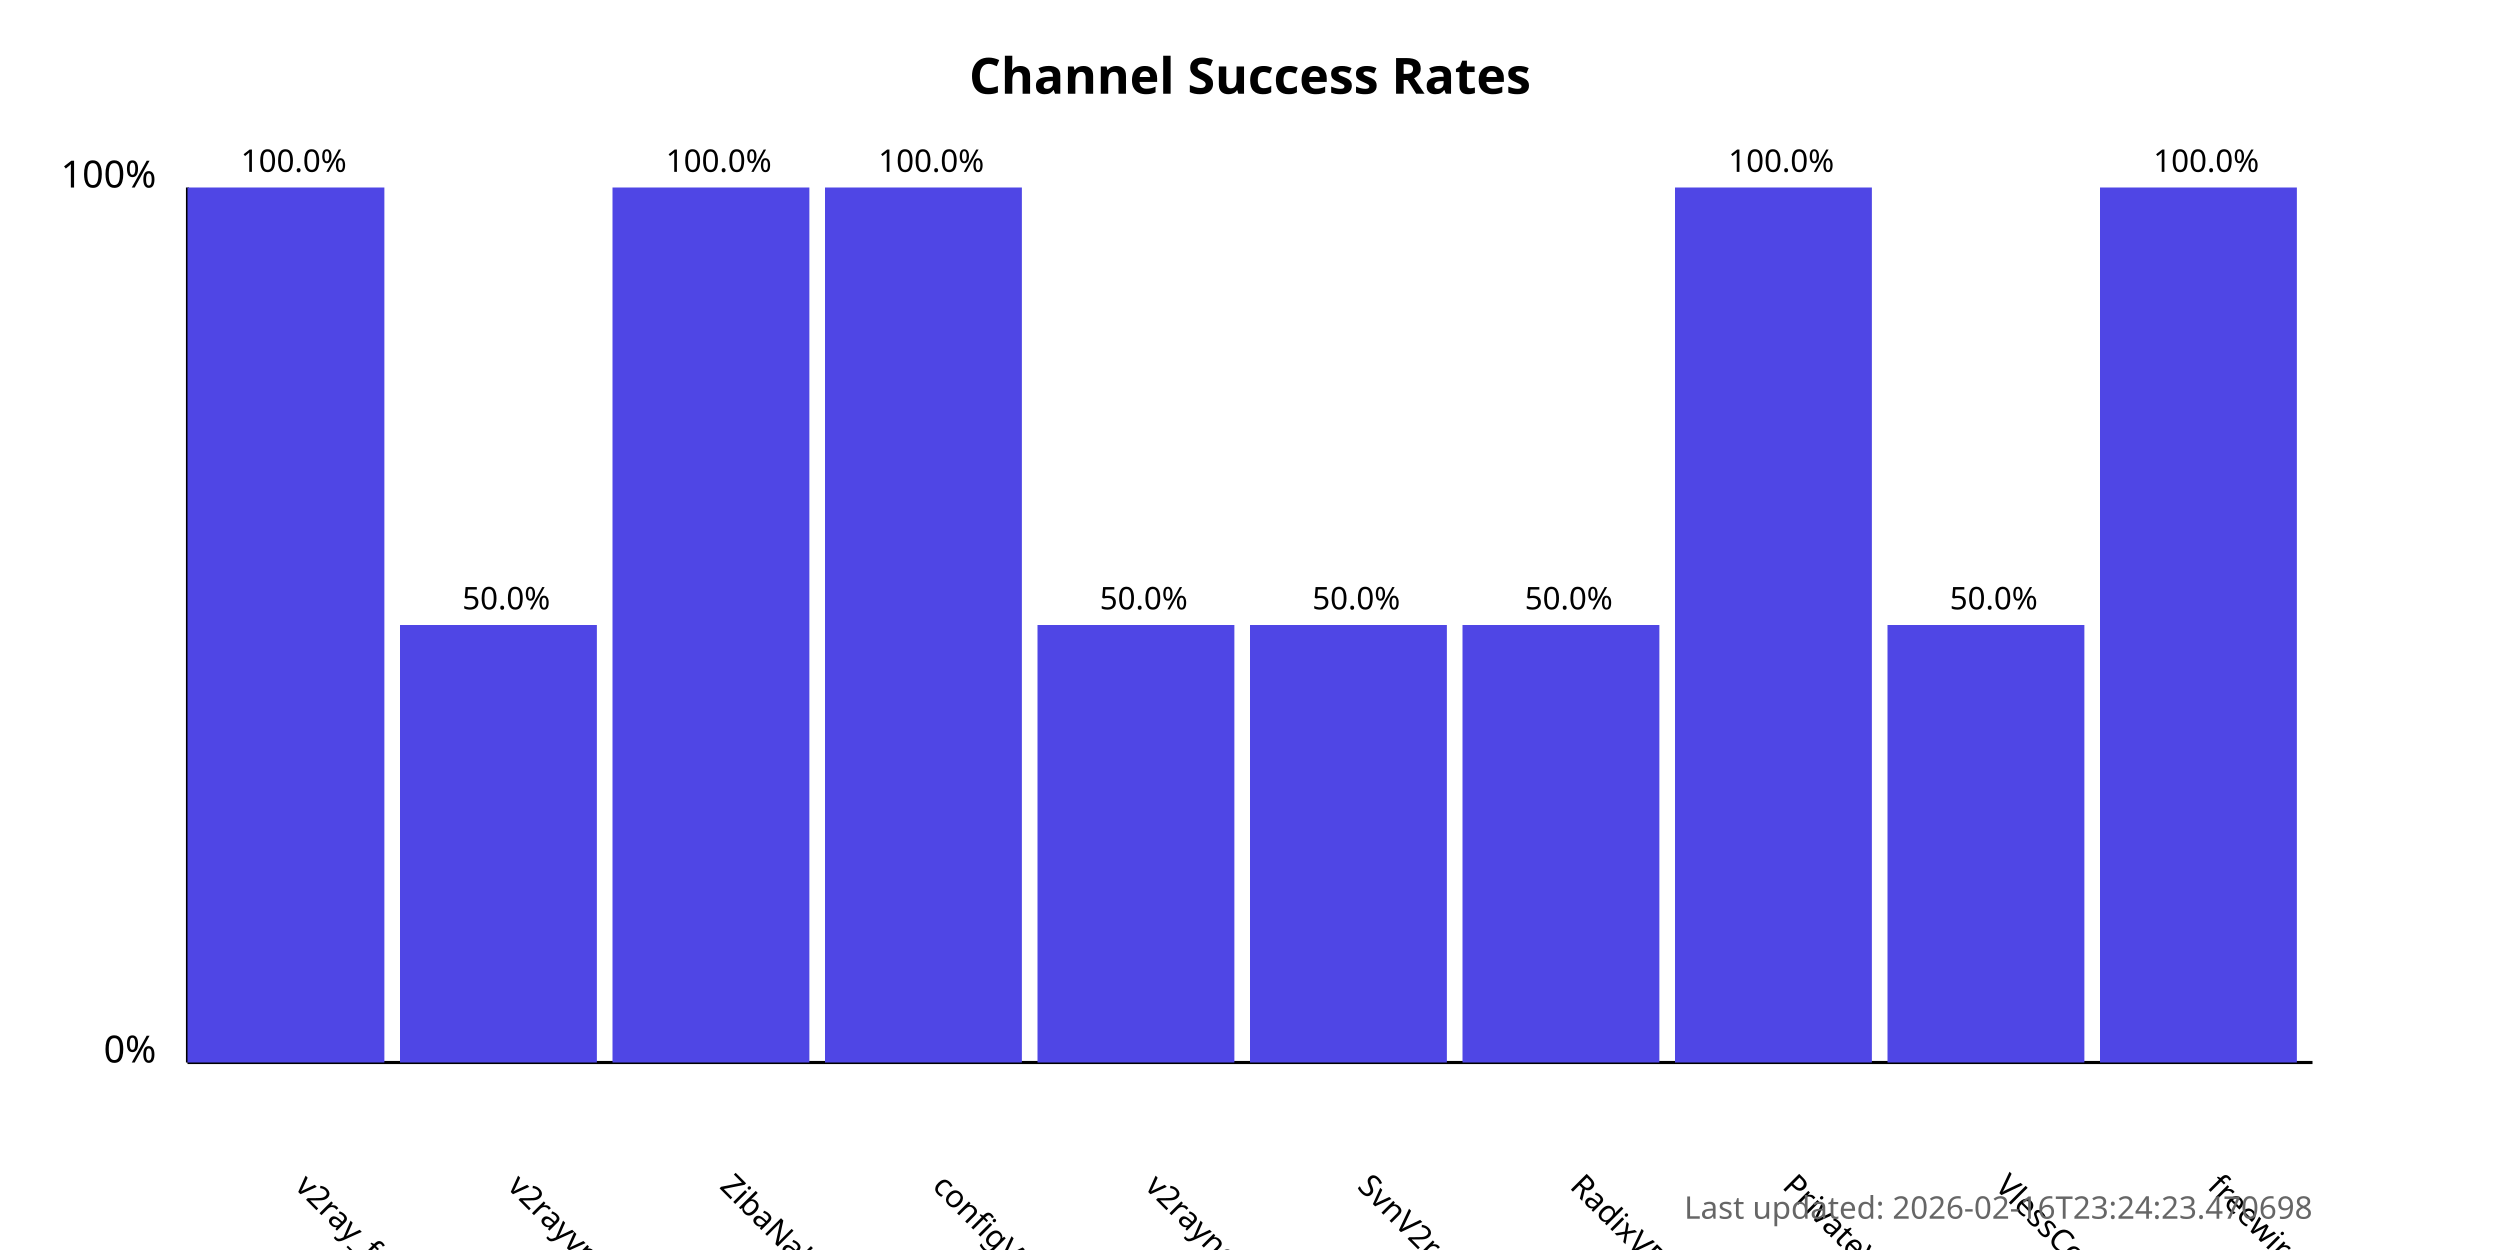
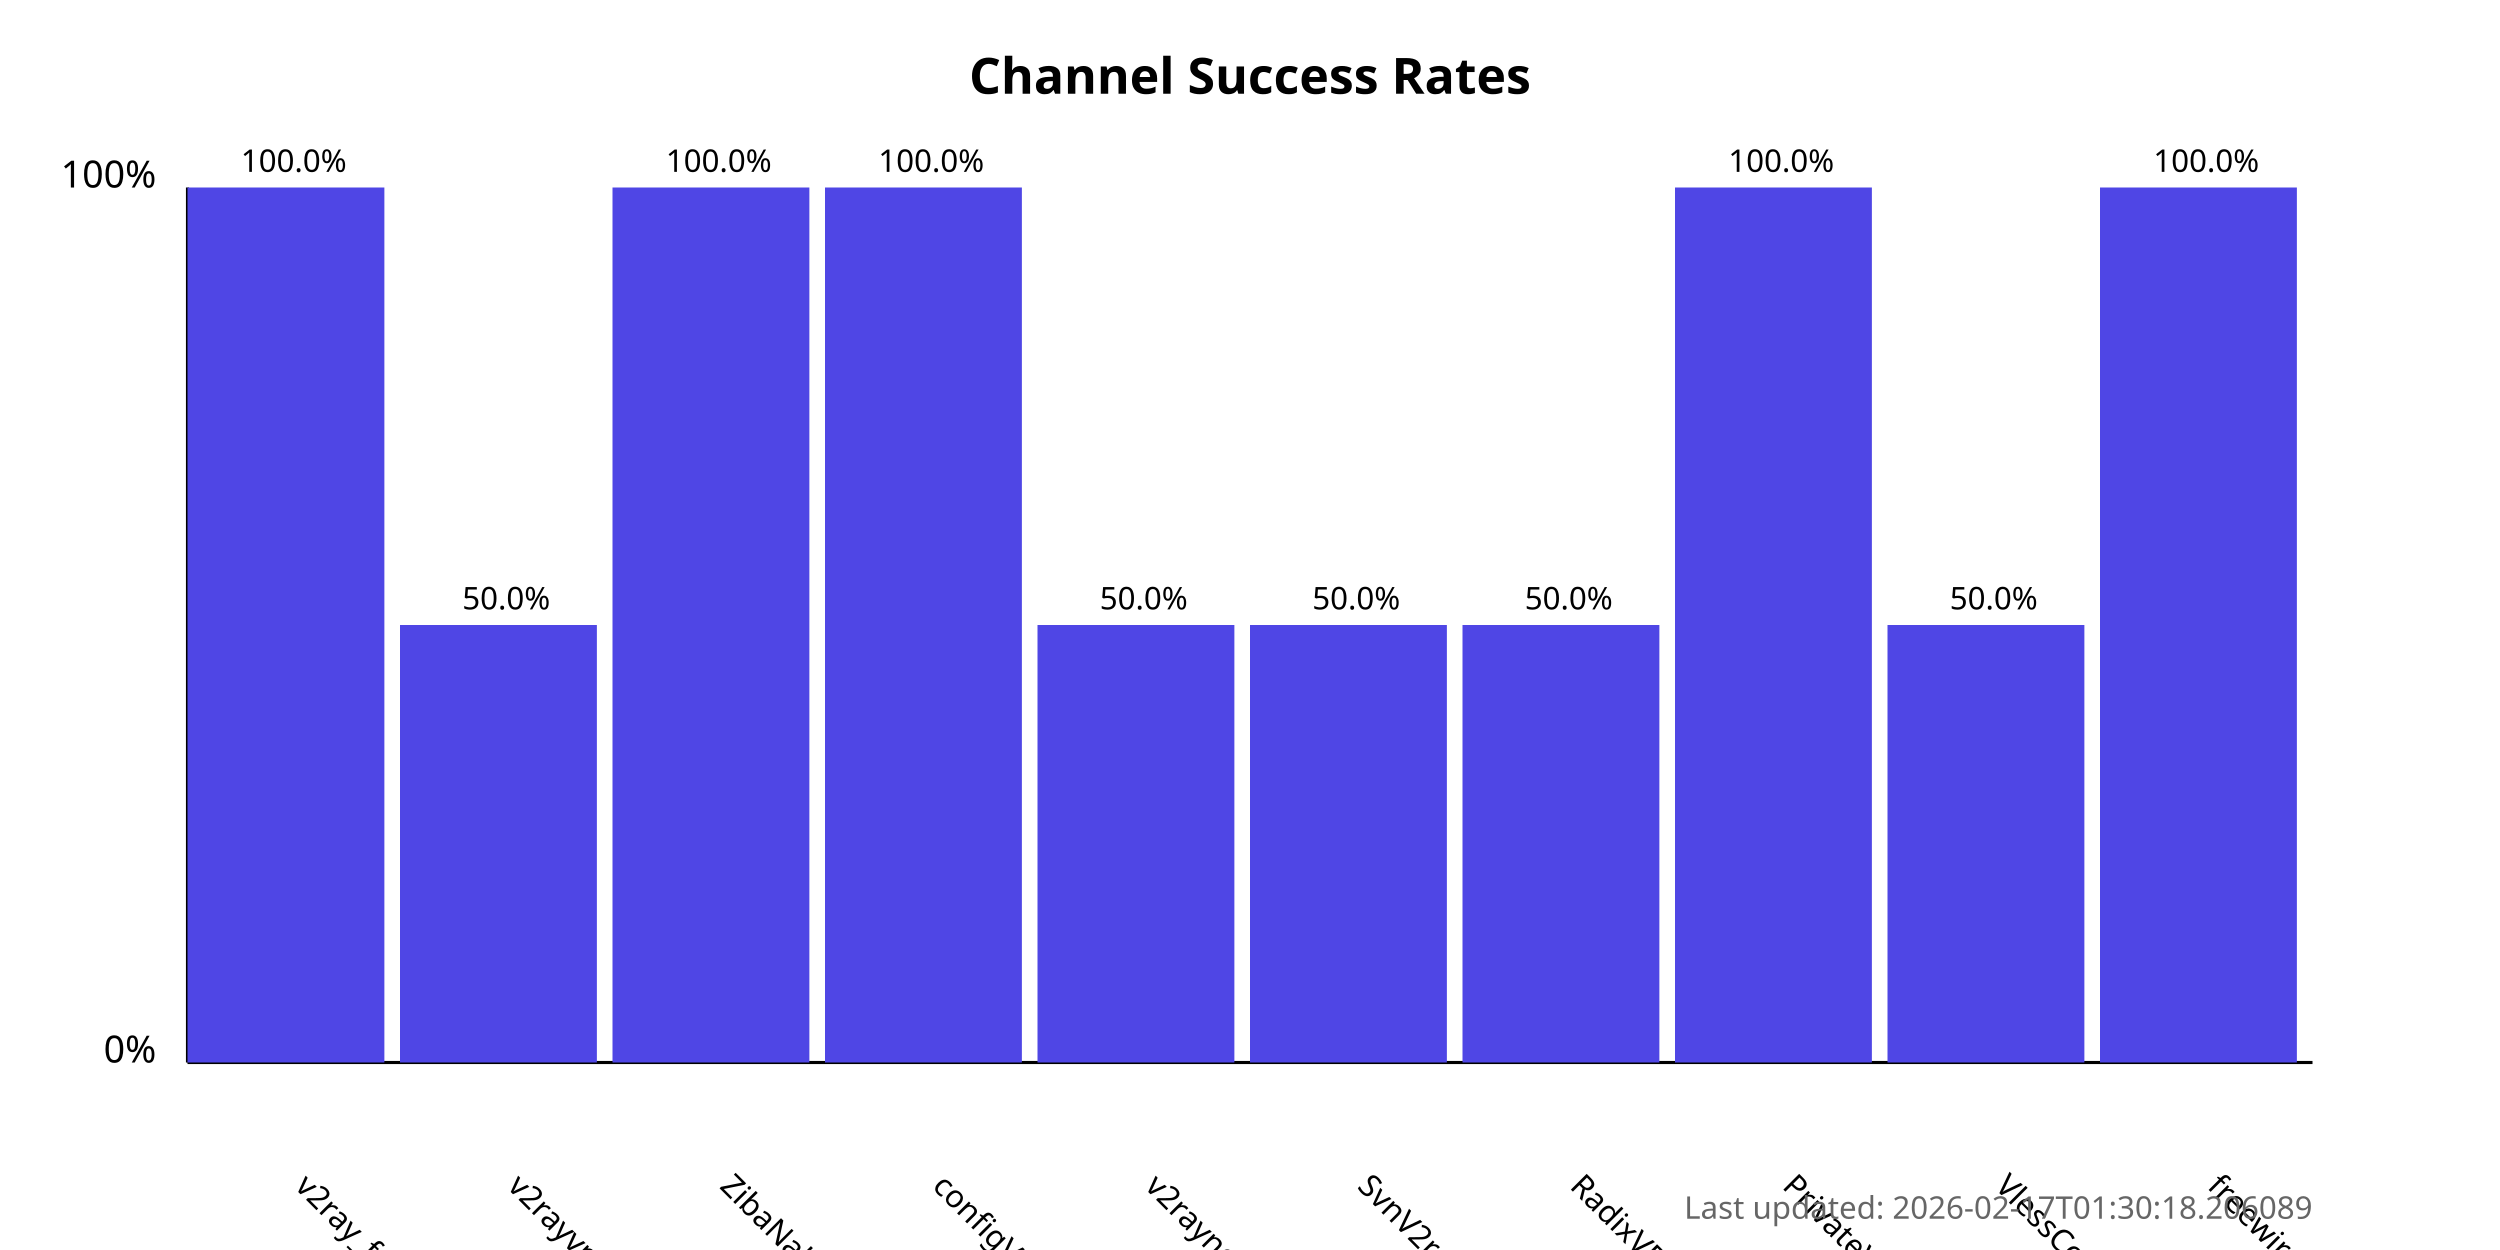
<svg xmlns="http://www.w3.org/2000/svg" width="800" height="400">
  <style>
            .chart-title { font: bold 16px sans-serif; }
            .axis-label { font: 12px sans-serif; }
            .tick-label { font: 10px sans-serif; }
            .bar { fill: #4f46e5; }
            .bar:hover { fill: #6366f1; }
            .timestamp { font: 10px sans-serif; fill: #666; }
        </style>
  <text x="400.0" y="30" text-anchor="middle" class="chart-title">
            Channel Success Rates
        </text>
  <line x1="60" y1="340" x2="60" y2="60" stroke="black" stroke-width="1" />
  <line x1="60" y1="340" x2="740" y2="340" stroke="black" stroke-width="1" />
  <text x="50" y="340" text-anchor="end" class="axis-label">0%</text>
  <text x="50" y="60" text-anchor="end" class="axis-label">100%</text>
  <g>
    <rect x="60" y="60.0" width="63.0" height="280.0" class="bar" />
    <text x="94.0" y="380" transform="rotate(45, 94.0, 380)" text-anchor="start" class="tick-label">
                v2ray_free_conf
            </text>
    <text x="94.0" y="55.0" text-anchor="middle" class="tick-label">
                100.0%
            </text>
  </g>
  <g>
    <rect x="128.0" y="200.0" width="63.0" height="140.0" class="bar" />
    <text x="162.0" y="380" transform="rotate(45, 162.0, 380)" text-anchor="start" class="tick-label">
                v2rayvpno
            </text>
    <text x="162.0" y="195.0" text-anchor="middle" class="tick-label">
                50.0%
            </text>
  </g>
  <g>
    <rect x="196.0" y="60.0" width="63.0" height="280.0" class="bar" />
    <text x="230.0" y="380" transform="rotate(45, 230.0, 380)" text-anchor="start" class="tick-label">
                ZibaNabz
            </text>
    <text x="230.0" y="55.0" text-anchor="middle" class="tick-label">
                100.0%
            </text>
  </g>
  <g>
    <rect x="264.0" y="60.0" width="63.0" height="280.0" class="bar" />
    <text x="298.0" y="380" transform="rotate(45, 298.0, 380)" text-anchor="start" class="tick-label">
                configV2rayForFree
            </text>
    <text x="298.0" y="55.0" text-anchor="middle" class="tick-label">
                100.0%
            </text>
  </g>
  <g>
    <rect x="332.0" y="200.0" width="63.0" height="140.0" class="bar" />
    <text x="366.0" y="380" transform="rotate(45, 366.0, 380)" text-anchor="start" class="tick-label">
                v2rayngvpn
            </text>
    <text x="366.0" y="195.0" text-anchor="middle" class="tick-label">
                50.0%
            </text>
  </g>
  <g>
    <rect x="400.0" y="200.0" width="63.0" height="140.0" class="bar" />
    <text x="434.0" y="380" transform="rotate(45, 434.0, 380)" text-anchor="start" class="tick-label">
                SvnV2ray
            </text>
    <text x="434.0" y="195.0" text-anchor="middle" class="tick-label">
                50.0%
            </text>
  </g>
  <g>
    <rect x="468.0" y="200.0" width="63.0" height="140.0" class="bar" />
    <text x="502.0" y="380" transform="rotate(45, 502.0, 380)" text-anchor="start" class="tick-label">
                RadixVPN
            </text>
    <text x="502.0" y="195.0" text-anchor="middle" class="tick-label">
                50.0%
            </text>
  </g>
  <g>
    <rect x="536.0" y="60.0" width="63.0" height="280.0" class="bar" />
    <text x="570.0" y="380" transform="rotate(45, 570.0, 380)" text-anchor="start" class="tick-label">
                PrivateVPNs
            </text>
    <text x="570.0" y="55.0" text-anchor="middle" class="tick-label">
                100.0%
            </text>
  </g>
  <g>
    <rect x="604.0" y="200.0" width="63.0" height="140.0" class="bar" />
    <text x="638.0" y="380" transform="rotate(45, 638.0, 380)" text-anchor="start" class="tick-label">
                VlessConfig
            </text>
    <text x="638.0" y="195.0" text-anchor="middle" class="tick-label">
                50.0%
            </text>
  </g>
  <g>
    <rect x="672.0" y="60.0" width="63.0" height="280.0" class="bar" />
    <text x="706.0" y="380" transform="rotate(45, 706.0, 380)" text-anchor="start" class="tick-label">
                freewireguard
            </text>
    <text x="706.0" y="55.0" text-anchor="middle" class="tick-label">
                100.0%
            </text>
  </g>
  <text x="740" y="390" text-anchor="end" class="timestamp">
-             Last updated: 2026-02-16T23:24:23.470698
+             Last updated: 2026-02-17T01:30:18.206089
        </text>
</svg>
